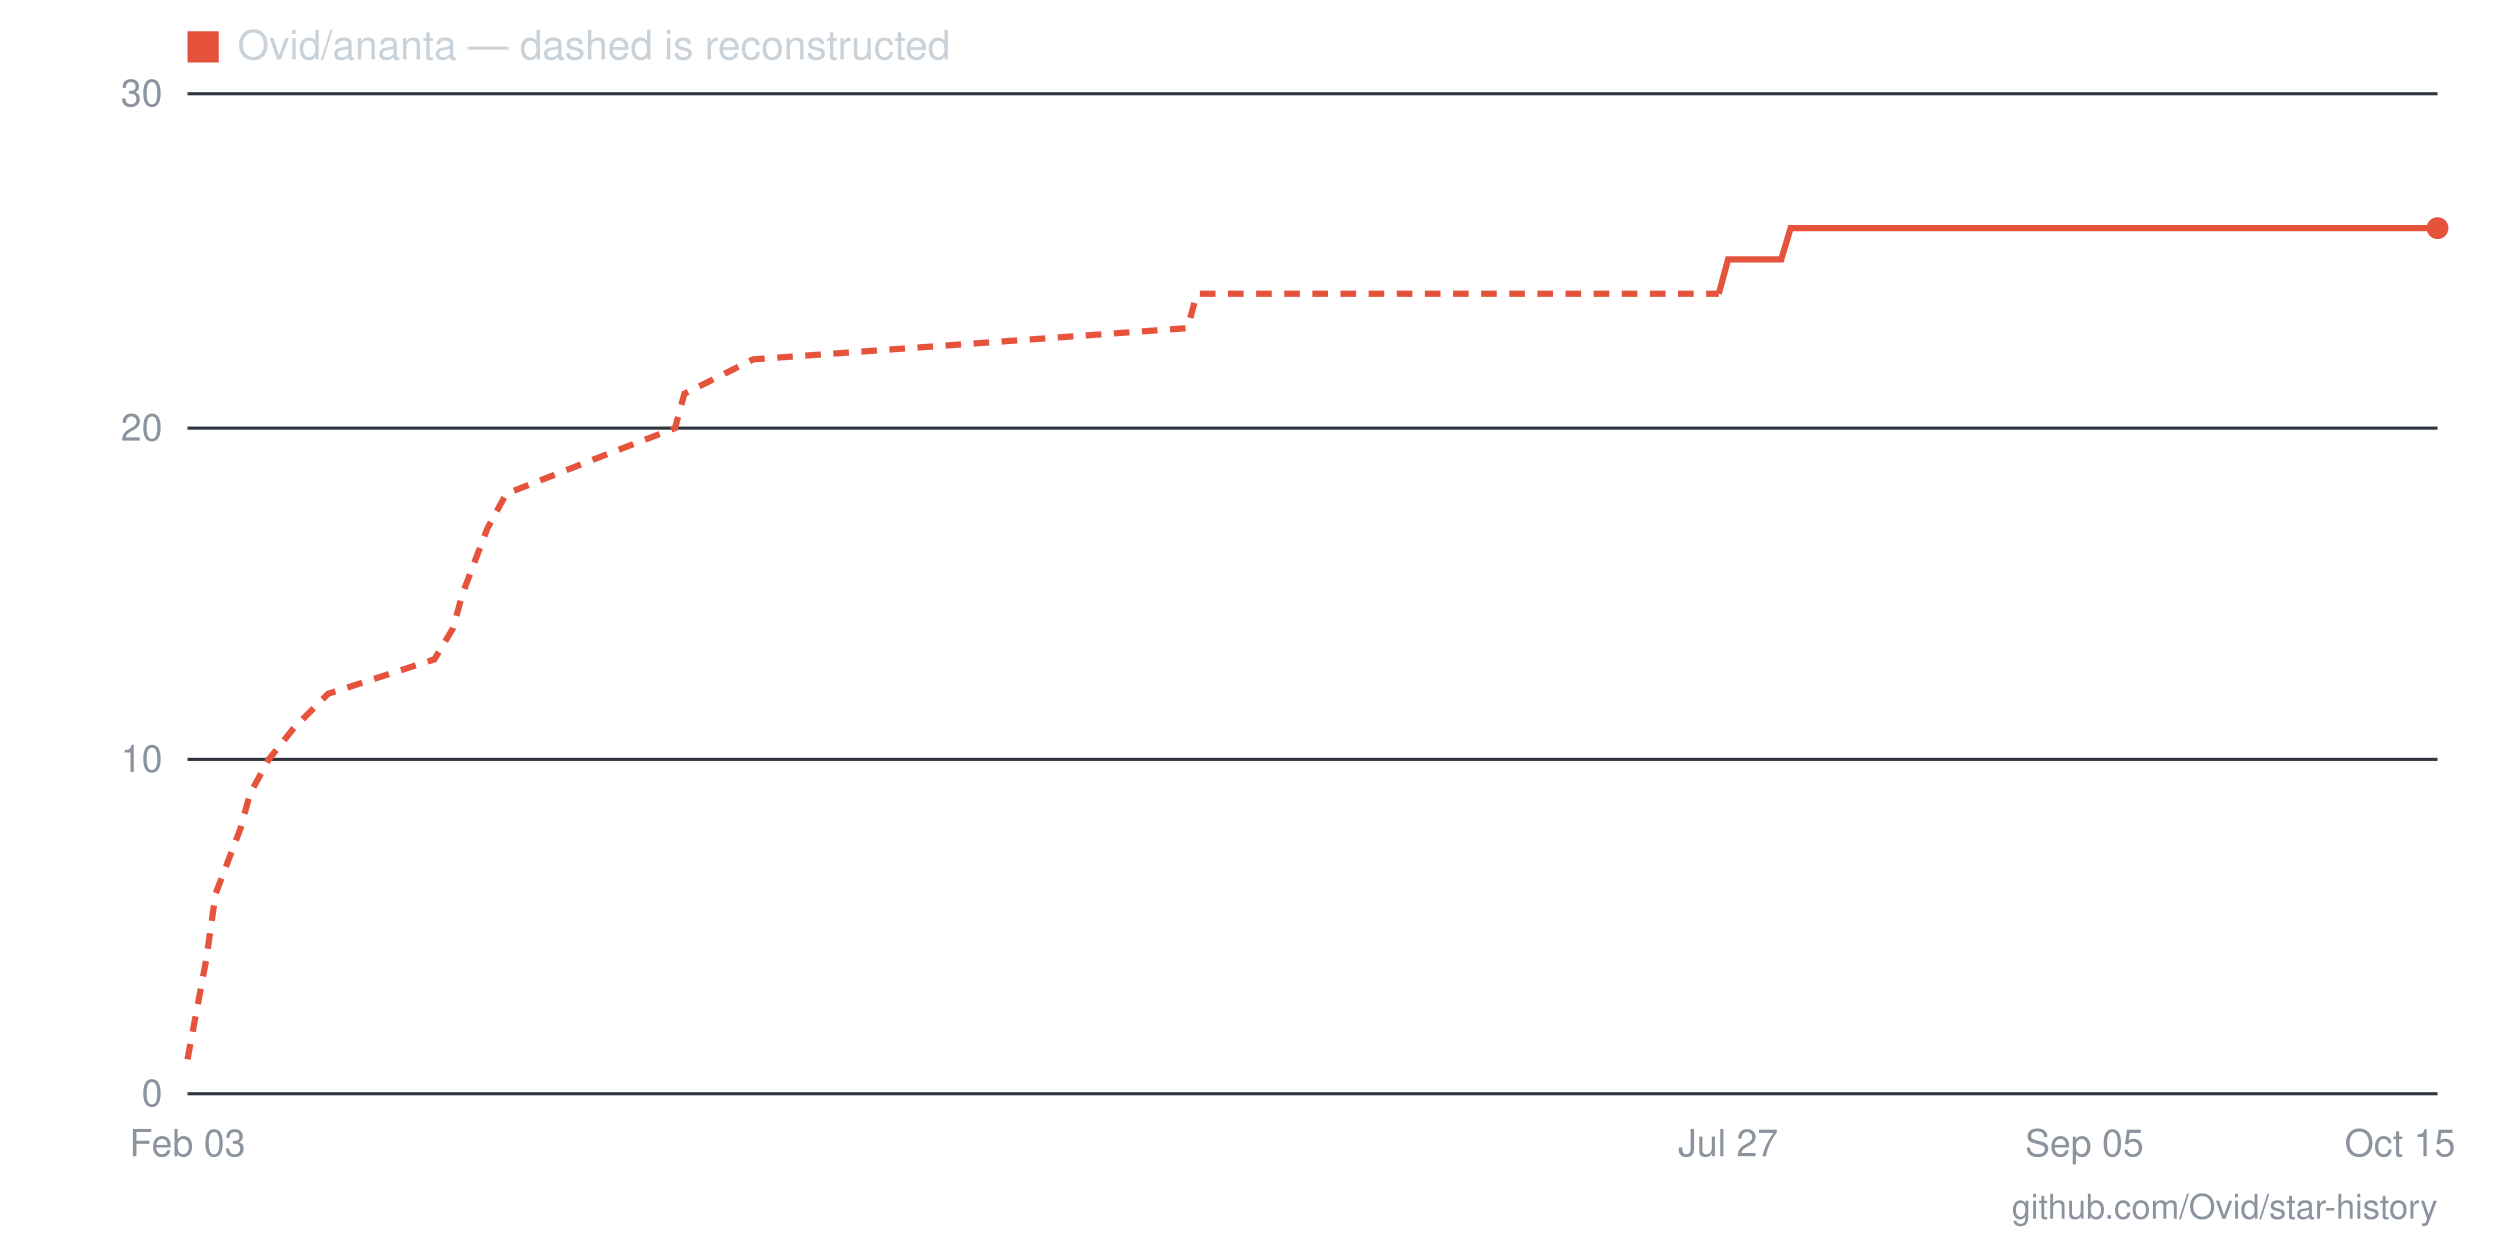
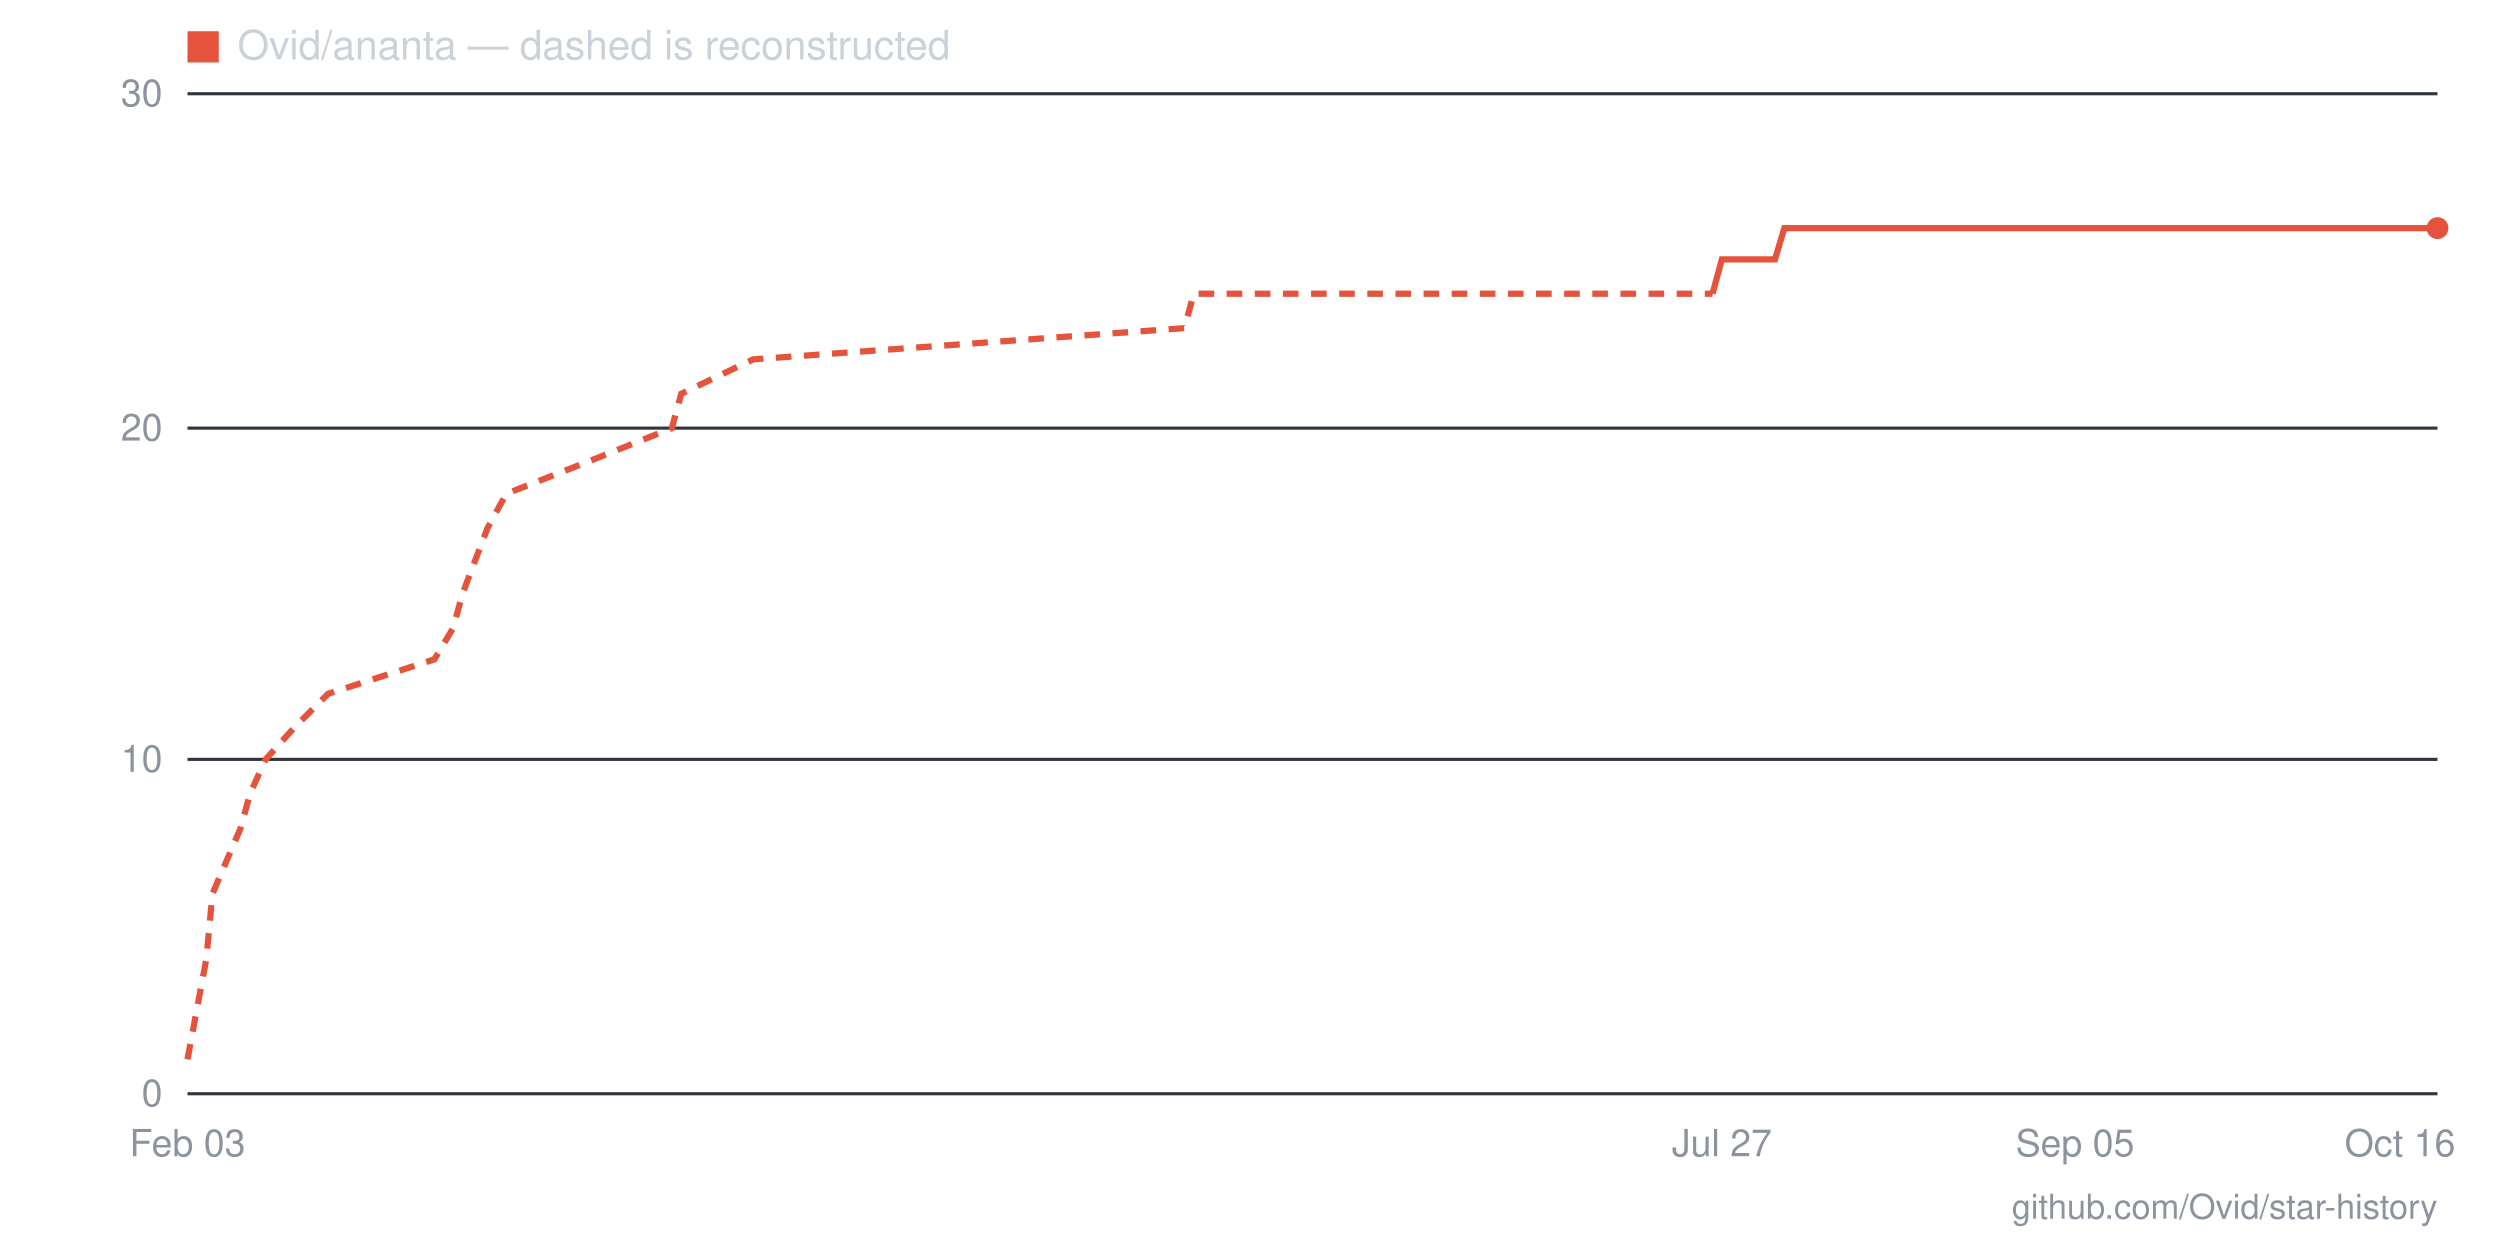
- <svg xmlns="http://www.w3.org/2000/svg" viewBox="0 0 800 400" width="800" height="400" role="img" aria-label="Star history for Ovid/ananta: 26 stars as of 2026-10-15">
+ <svg xmlns="http://www.w3.org/2000/svg" viewBox="0 0 800 400" width="800" height="400" role="img" aria-label="Star history for Ovid/ananta: 26 stars as of 2026-10-16">
  <line x1="60" y1="350" x2="780" y2="350" stroke="#30363d" stroke-width="1" />
  <text x="52" y="354" text-anchor="end" font-family="-apple-system,BlinkMacSystemFont,'Segoe UI',Helvetica,Arial,sans-serif" font-size="12" fill="#8b949e">0</text>
  <line x1="60" y1="243" x2="780" y2="243" stroke="#30363d" stroke-width="1" />
  <text x="52" y="247" text-anchor="end" font-family="-apple-system,BlinkMacSystemFont,'Segoe UI',Helvetica,Arial,sans-serif" font-size="12" fill="#8b949e">10</text>
  <line x1="60" y1="137" x2="780" y2="137" stroke="#30363d" stroke-width="1" />
  <text x="52" y="141" text-anchor="end" font-family="-apple-system,BlinkMacSystemFont,'Segoe UI',Helvetica,Arial,sans-serif" font-size="12" fill="#8b949e">20</text>
  <line x1="60" y1="30" x2="780" y2="30" stroke="#30363d" stroke-width="1" />
  <text x="52" y="34" text-anchor="end" font-family="-apple-system,BlinkMacSystemFont,'Segoe UI',Helvetica,Arial,sans-serif" font-size="12" fill="#8b949e">30</text>
-   <text x="768" y="370" text-anchor="middle" font-family="-apple-system,BlinkMacSystemFont,'Segoe UI',Helvetica,Arial,sans-serif" font-size="12" fill="#8b949e">Oct 15</text>
-   <text x="667" y="370" text-anchor="middle" font-family="-apple-system,BlinkMacSystemFont,'Segoe UI',Helvetica,Arial,sans-serif" font-size="12" fill="#8b949e">Sep 05</text>
-   <text x="553" y="370" text-anchor="middle" font-family="-apple-system,BlinkMacSystemFont,'Segoe UI',Helvetica,Arial,sans-serif" font-size="12" fill="#8b949e">Jul 27</text>
+   <text x="768" y="370" text-anchor="middle" font-family="-apple-system,BlinkMacSystemFont,'Segoe UI',Helvetica,Arial,sans-serif" font-size="12" fill="#8b949e">Oct 16</text>
+   <text x="664" y="370" text-anchor="middle" font-family="-apple-system,BlinkMacSystemFont,'Segoe UI',Helvetica,Arial,sans-serif" font-size="12" fill="#8b949e">Sep 05</text>
+   <text x="551" y="370" text-anchor="middle" font-family="-apple-system,BlinkMacSystemFont,'Segoe UI',Helvetica,Arial,sans-serif" font-size="12" fill="#8b949e">Jul 27</text>
  <text x="60" y="370" text-anchor="middle" font-family="-apple-system,BlinkMacSystemFont,'Segoe UI',Helvetica,Arial,sans-serif" font-size="12" fill="#8b949e">Feb 03</text>
-   <polyline fill="none" stroke="#e5533d" stroke-width="2" stroke-dasharray="5 4" points="60,339 66,307 69,286 77,265 80,254 86,243 94,233 105,222 139,211 145,201 148,190 156,169 162,158 190,147 216,137 219,126 241,115 380,105 383,94 550,94" />
-   <polyline fill="none" stroke="#e5533d" stroke-width="2" points="550,94 553,83 556,83 559,83 562,83 565,83 567,83 570,83 573,73 576,73 579,73 582,73 584,73 587,73 590,73 593,73 596,73 599,73 601,73 604,73 607,73 610,73 613,73 616,73 618,73 621,73 624,73 627,73 630,73 633,73 635,73 638,73 641,73 644,73 647,73 650,73 652,73 655,73 658,73 661,73 664,73 667,73 669,73 672,73 675,73 678,73 681,73 684,73 686,73 689,73 692,73 695,73 698,73 701,73 703,73 706,73 709,73 712,73 715,73 718,73 720,73 723,73 726,73 729,73 732,73 735,73 737,73 740,73 743,73 746,73 749,73 752,73 754,73 757,73 760,73 763,73 766,73 769,73 771,73 774,73 777,73 780,73" />
+   <polyline fill="none" stroke="#e5533d" stroke-width="2" stroke-dasharray="5 4" points="60,339 66,307 68,286 77,265 80,254 85,243 94,233 105,222 139,211 145,201 148,190 156,169 162,158 190,147 215,137 218,126 241,115 379,105 382,94 548,94" />
+   <polyline fill="none" stroke="#e5533d" stroke-width="2" points="548,94 551,83 554,83 557,83 560,83 563,83 565,83 568,83 571,73 574,73 577,73 580,73 582,73 585,73 588,73 591,73 594,73 596,73 599,73 602,73 605,73 608,73 611,73 613,73 616,73 619,73 622,73 625,73 628,73 630,73 633,73 636,73 639,73 642,73 644,73 647,73 650,73 653,73 656,73 659,73 661,73 664,73 667,73 670,73 673,73 676,73 678,73 681,73 684,73 687,73 690,73 692,73 695,73 698,73 701,73 704,73 707,73 709,73 712,73 715,73 718,73 721,73 724,73 726,73 729,73 732,73 735,73 738,73 740,73 743,73 746,73 749,73 752,73 755,73 757,73 760,73 763,73 766,73 769,73 772,73 774,73 777,73 780,73" />
  <circle cx="780" cy="73" r="3.5" fill="#e5533d" />
  <rect x="60" y="10" width="10" height="10" fill="#e5533d" />
  <text x="76" y="19" font-family="-apple-system,BlinkMacSystemFont,'Segoe UI',Helvetica,Arial,sans-serif" font-size="13" fill="#c9d1d9">Ovid/ananta — dashed is reconstructed</text>
  <text x="780" y="390" text-anchor="end" font-family="-apple-system,BlinkMacSystemFont,'Segoe UI',Helvetica,Arial,sans-serif" font-size="11" fill="#8b949e">github.com/Ovid/star-history</text>
</svg>
